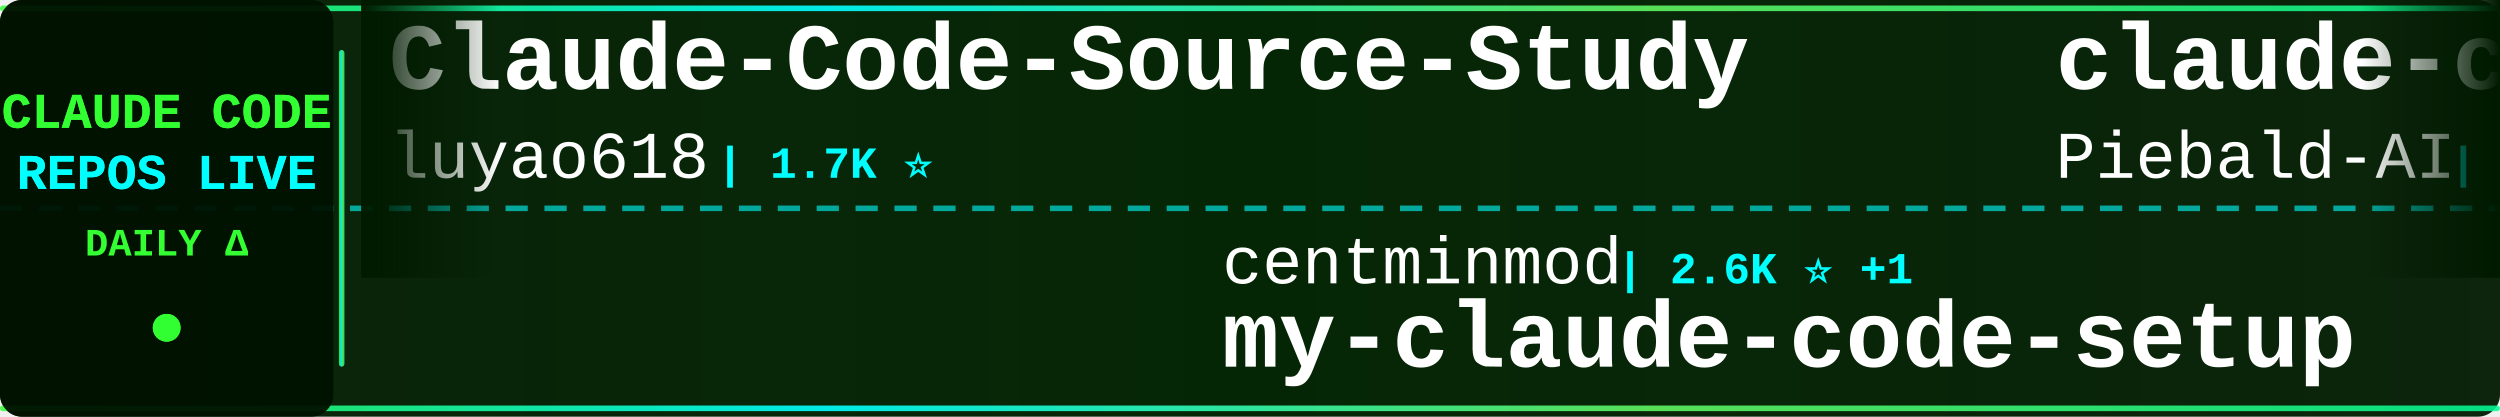
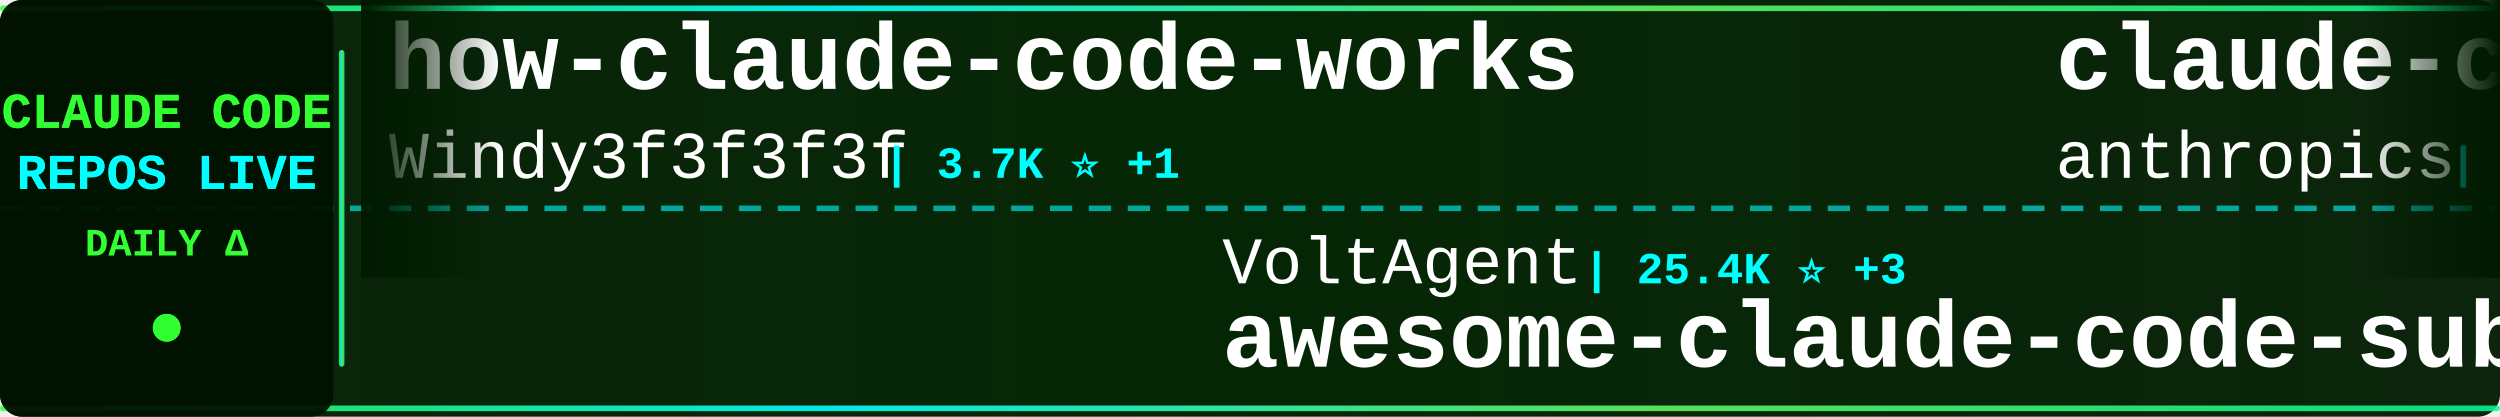
<svg xmlns="http://www.w3.org/2000/svg" width="900" height="150">
  <defs>
    <linearGradient id="tickerBg" x1="0%" y1="0%" x2="100%" y2="0%">
      <stop offset="0%" style="stop-color:#001a00;stop-opacity:0.95" />
      <stop offset="50%" style="stop-color:#002200;stop-opacity:0.98" />
      <stop offset="100%" style="stop-color:#001a00;stop-opacity:0.95" />
    </linearGradient>
    <linearGradient id="borderGrad" x1="0%" y1="0%" x2="100%" y2="0%">
      <stop offset="0%" style="stop-color:#33ff33;stop-opacity:0.85">
        <animate attributeName="stop-opacity" values="0.85;1;0.85" dur="2s" repeatCount="indefinite" />
      </stop>
      <stop offset="33%" style="stop-color:#00ffff;stop-opacity:0.9">
        <animate attributeName="stop-opacity" values="0.9;1;0.9" dur="2.2s" repeatCount="indefinite" />
      </stop>
      <stop offset="66%" style="stop-color:#66ff66;stop-opacity:0.85">
        <animate attributeName="stop-opacity" values="0.85;1;0.85" dur="1.8s" repeatCount="indefinite" />
      </stop>
      <stop offset="100%" style="stop-color:#00ff99;stop-opacity:0.85">
        <animate attributeName="stop-opacity" values="0.85;1;0.85" dur="2s" repeatCount="indefinite" />
      </stop>
    </linearGradient>
    <filter id="textGlow">
      <feGaussianBlur stdDeviation="0.1" result="coloredBlur" />
      <feMerge>
        <feMergeNode in="coloredBlur" />
        <feMergeNode in="SourceGraphic" />
      </feMerge>
    </filter>
    <filter id="metricGlow">
      <feGaussianBlur stdDeviation="0.2" result="coloredBlur" />
      <feMerge>
        <feMergeNode in="coloredBlur" />
        <feMergeNode in="SourceGraphic" />
      </feMerge>
    </filter>
    <linearGradient id="leftFade" x1="0%" y1="0%" x2="100%" y2="0%">
      <stop offset="0%" style="stop-color:#001a00;stop-opacity:1" />
      <stop offset="100%" style="stop-color:#001a00;stop-opacity:0" />
    </linearGradient>
    <linearGradient id="rightFade" x1="0%" y1="0%" x2="100%" y2="0%">
      <stop offset="0%" style="stop-color:#001a00;stop-opacity:0" />
      <stop offset="100%" style="stop-color:#001a00;stop-opacity:1" />
    </linearGradient>
  </defs>
  <rect width="900" height="150" fill="url(#tickerBg)" rx="8" />
  <rect x="0" y="2" width="900" height="2" fill="url(#borderGrad)" rx="1" />
  <rect x="0" y="146" width="900" height="2" fill="url(#borderGrad)" rx="1" />
  <line x1="0" y1="75" x2="900" y2="75" stroke="#00ffff" stroke-width="2" stroke-dasharray="8 6" opacity="0.6" />
  <rect x="0" y="0" width="120" height="150" fill="#001100" opacity="0.95" rx="8" />
  <text x="60" y="46" font-family="'Courier New', monospace" font-size="18" font-weight="bold" fill="#33ff33" text-anchor="middle" filter="url(#textGlow)">
    CLAUDE CODE
  </text>
  <text x="60" y="68" font-family="'Courier New', monospace" font-size="18" font-weight="bold" fill="#00ffff" text-anchor="middle" filter="url(#textGlow)">
    REPOS LIVE
  </text>
  <text x="60" y="92" font-family="'Courier New', monospace" font-size="14" font-weight="bold" fill="#33ff33" text-anchor="middle">
    DAILY Δ
  </text>
  <circle cx="60" cy="118" r="5" fill="#33ff33" filter="url(#metricGlow)">
    <animate attributeName="r" values="4;6;4" dur="1.5s" repeatCount="indefinite" />
    <animate attributeName="opacity" values="0.6;1;0.6" dur="1.5s" repeatCount="indefinite" />
  </circle>
  <rect x="122" y="18" width="2" height="114" fill="url(#borderGrad)" rx="1" />
  <clipPath id="tickerClip">
    <rect x="130" y="0" width="770" height="150" />
  </clipPath>
  <g clip-path="url(#tickerClip)">
    <g id="tickerItems">
      <animateTransform attributeName="transform" attributeType="XML" type="translate" from="0 0" to="-3000 0" dur="54s" repeatCount="indefinite" />
      <g transform="translate(0, 0)">
-         <text x="140" y="32" font-family="'Courier New', monospace" font-size="34" font-weight="bold" fill="#ffffff">Claude-Code-Source-Study</text>
-         <text x="140" y="64" font-family="'Courier New', monospace" font-size="24" font-weight="normal" fill="#ffffff" opacity="1.0">luyao618</text>
-         <text x="258" y="64" font-family="'Courier New', monospace" font-size="16" font-weight="bold" fill="#00ffff"> | 1.7K ⭐</text>
+         <text x="140" y="32" font-family="'Courier New', monospace" font-size="34" font-weight="bold" fill="#ffffff">how-claude-code-works</text>
+         <text x="140" y="64" font-family="'Courier New', monospace" font-size="24" font-weight="normal" fill="#ffffff" opacity="1.0">Windy3f3f3f3f</text>
+         <text x="318" y="64" font-family="'Courier New', monospace" font-size="16" font-weight="bold" fill="#00ffff"> | 3.7K ⭐ +1</text>
      </g>
      <g transform="translate(300, 0)">
-         <text x="140" y="102" font-family="'Courier New', monospace" font-size="24" font-weight="normal" fill="#ffffff" opacity="1.0">centminmod</text>
-         <text x="282" y="102" font-family="'Courier New', monospace" font-size="16" font-weight="bold" fill="#00ffff"> | 2.6K ⭐ +1</text>
-         <text x="140" y="132" font-family="'Courier New', monospace" font-size="34" font-weight="bold" fill="#ffffff">my-claude-code-setup</text>
+         <text x="140" y="102" font-family="'Courier New', monospace" font-size="24" font-weight="normal" fill="#ffffff" opacity="1.0">VoltAgent</text>
+         <text x="270" y="102" font-family="'Courier New', monospace" font-size="16" font-weight="bold" fill="#00ffff"> | 25.4K ⭐ +3</text>
+         <text x="140" y="132" font-family="'Courier New', monospace" font-size="34" font-weight="bold" fill="#ffffff">awesome-claude-code-suba...</text>
      </g>
      <g transform="translate(600, 0)">
-         <text x="140" y="32" font-family="'Courier New', monospace" font-size="34" font-weight="bold" fill="#ffffff">claude-code-system-promp...</text>
-         <text x="140" y="64" font-family="'Courier New', monospace" font-size="24" font-weight="normal" fill="#ffffff" opacity="1.0">Piebald-AI</text>
-         <text x="282" y="64" font-family="'Courier New', monospace" font-size="16" font-weight="bold" fill="#00ffff"> | 12.8K ⭐ +2</text>
+         <text x="140" y="32" font-family="'Courier New', monospace" font-size="34" font-weight="bold" fill="#ffffff">claude-code-base-action</text>
+         <text x="140" y="64" font-family="'Courier New', monospace" font-size="24" font-weight="normal" fill="#ffffff" opacity="1.0">anthropics</text>
+         <text x="282" y="64" font-family="'Courier New', monospace" font-size="16" font-weight="bold" fill="#00ffff"> | 992 ⭐</text>
      </g>
      <g transform="translate(900, 0)">
-         <text x="140" y="102" font-family="'Courier New', monospace" font-size="24" font-weight="normal" fill="#ffffff" opacity="1.0">claude-code-best</text>
-         <text x="354" y="102" font-family="'Courier New', monospace" font-size="16" font-weight="bold" fill="#00ffff"> | 22.8K ⭐ +7</text>
-         <text x="140" y="132" font-family="'Courier New', monospace" font-size="34" font-weight="bold" fill="#ffffff">claude-code</text>
+         <text x="140" y="102" font-family="'Courier New', monospace" font-size="24" font-weight="normal" fill="#ffffff" opacity="1.0">https-deeplearning-ai</text>
+         <text x="414" y="102" font-family="'Courier New', monospace" font-size="16" font-weight="bold" fill="#00ffff"> | 554 ⭐</text>
+         <text x="140" y="132" font-family="'Courier New', monospace" font-size="34" font-weight="bold" fill="#ffffff">sc-claude-code-files</text>
      </g>
      <g transform="translate(1200, 0)">
-         <text x="140" y="32" font-family="'Courier New', monospace" font-size="34" font-weight="bold" fill="#ffffff">claude-code-source</text>
-         <text x="140" y="64" font-family="'Courier New', monospace" font-size="24" font-weight="normal" fill="#ffffff" opacity="1.0">AprilNEA</text>
-         <text x="258" y="64" font-family="'Courier New', monospace" font-size="16" font-weight="bold" fill="#00ffff"> | 391 ⭐</text>
+         <text x="140" y="32" font-family="'Courier New', monospace" font-size="34" font-weight="bold" fill="#ffffff">claude-code-tips</text>
+         <text x="140" y="64" font-family="'Courier New', monospace" font-size="24" font-weight="normal" fill="#ffffff" opacity="1.0">ykdojo</text>
+         <text x="234" y="64" font-family="'Courier New', monospace" font-size="16" font-weight="bold" fill="#00ffff"> | 10.1K ⭐</text>
      </g>
      <g transform="translate(1500, 0)">
-         <text x="140" y="102" font-family="'Courier New', monospace" font-size="24" font-weight="normal" fill="#ffffff" opacity="1.0">disler</text>
-         <text x="234" y="102" font-family="'Courier New', monospace" font-size="16" font-weight="bold" fill="#00ffff"> | 1.7K ⭐ +1</text>
-         <text x="140" y="132" font-family="'Courier New', monospace" font-size="34" font-weight="bold" fill="#ffffff">pi-vs-claude-code</text>
+         <text x="140" y="102" font-family="'Courier New', monospace" font-size="24" font-weight="normal" fill="#ffffff" opacity="1.0">AprilNEA</text>
+         <text x="258" y="102" font-family="'Courier New', monospace" font-size="16" font-weight="bold" fill="#00ffff"> | 391 ⭐</text>
+         <text x="140" y="132" font-family="'Courier New', monospace" font-size="34" font-weight="bold" fill="#ffffff">claude-code-source</text>
      </g>
      <g transform="translate(1800, 0)">
-         <text x="140" y="32" font-family="'Courier New', monospace" font-size="34" font-weight="bold" fill="#ffffff">claude-code-book</text>
-         <text x="140" y="64" font-family="'Courier New', monospace" font-size="24" font-weight="normal" fill="#ffffff" opacity="1.0">lintsinghua</text>
-         <text x="294" y="64" font-family="'Courier New', monospace" font-size="16" font-weight="bold" fill="#00ffff"> | 4.3K ⭐</text>
+         <text x="140" y="32" font-family="'Courier New', monospace" font-size="34" font-weight="bold" fill="#ffffff">claude-coder</text>
+         <text x="140" y="64" font-family="'Courier New', monospace" font-size="24" font-weight="normal" fill="#ffffff" opacity="1.0">kodu-ai</text>
+         <text x="246" y="64" font-family="'Courier New', monospace" font-size="16" font-weight="bold" fill="#00ffff"> | 5.2K ⭐</text>
      </g>
      <g transform="translate(2100, 0)">
-         <text x="140" y="102" font-family="'Courier New', monospace" font-size="24" font-weight="normal" fill="#ffffff" opacity="1.0">repowise-dev</text>
-         <text x="306" y="102" font-family="'Courier New', monospace" font-size="16" font-weight="bold" fill="#00ffff"> | 1.2K ⭐</text>
-         <text x="140" y="132" font-family="'Courier New', monospace" font-size="34" font-weight="bold" fill="#ffffff">claude-code-prompts</text>
+         <text x="140" y="102" font-family="'Courier New', monospace" font-size="24" font-weight="normal" fill="#ffffff" opacity="1.0">wanshuiyin</text>
+         <text x="282" y="102" font-family="'Courier New', monospace" font-size="16" font-weight="bold" fill="#00ffff"> | 16.7K ⭐ +7</text>
+         <text x="140" y="132" font-family="'Courier New', monospace" font-size="34" font-weight="bold" fill="#ffffff">Auto-claude-code-researc...</text>
      </g>
      <g transform="translate(2400, 0)">
-         <text x="140" y="32" font-family="'Courier New', monospace" font-size="34" font-weight="bold" fill="#ffffff">claude-code-source</text>
-         <text x="140" y="64" font-family="'Courier New', monospace" font-size="24" font-weight="normal" fill="#ffffff" opacity="1.0">JrCx7scC</text>
-         <text x="258" y="64" font-family="'Courier New', monospace" font-size="16" font-weight="bold" fill="#00ffff"> | 376 ⭐</text>
+         <text x="140" y="32" font-family="'Courier New', monospace" font-size="34" font-weight="bold" fill="#ffffff">andrej-karpathy-skills</text>
+         <text x="140" y="64" font-family="'Courier New', monospace" font-size="24" font-weight="normal" fill="#ffffff" opacity="1.0">multica-ai</text>
+         <text x="282" y="64" font-family="'Courier New', monospace" font-size="16" font-weight="bold" fill="#00ffff"> | 215.5K ⭐ +54</text>
      </g>
      <g transform="translate(2700, 0)">
-         <text x="140" y="102" font-family="'Courier New', monospace" font-size="24" font-weight="normal" fill="#ffffff" opacity="1.0">multica-ai</text>
-         <text x="282" y="102" font-family="'Courier New', monospace" font-size="16" font-weight="bold" fill="#00ffff"> | 215.5K ⭐ +58</text>
-         <text x="140" y="132" font-family="'Courier New', monospace" font-size="34" font-weight="bold" fill="#ffffff">andrej-karpathy-skills</text>
+         <text x="140" y="102" font-family="'Courier New', monospace" font-size="24" font-weight="normal" fill="#ffffff" opacity="1.0">Pimzino</text>
+         <text x="246" y="102" font-family="'Courier New', monospace" font-size="16" font-weight="bold" fill="#00ffff"> | 3.9K ⭐</text>
+         <text x="140" y="132" font-family="'Courier New', monospace" font-size="34" font-weight="bold" fill="#ffffff">claude-code-spec-workflo...</text>
      </g>
      <g transform="translate(3000, 0)">
-         <text x="140" y="32" font-family="'Courier New', monospace" font-size="34" font-weight="bold" fill="#ffffff">Claude-Code-Source-Study</text>
-         <text x="140" y="64" font-family="'Courier New', monospace" font-size="24" font-weight="normal" fill="#ffffff" opacity="1.0">luyao618</text>
-         <text x="258" y="64" font-family="'Courier New', monospace" font-size="16" font-weight="bold" fill="#00ffff"> | 1.7K ⭐</text>
+         <text x="140" y="32" font-family="'Courier New', monospace" font-size="34" font-weight="bold" fill="#ffffff">how-claude-code-works</text>
+         <text x="140" y="64" font-family="'Courier New', monospace" font-size="24" font-weight="normal" fill="#ffffff" opacity="1.0">Windy3f3f3f3f</text>
+         <text x="318" y="64" font-family="'Courier New', monospace" font-size="16" font-weight="bold" fill="#00ffff"> | 3.7K ⭐ +1</text>
      </g>
      <g transform="translate(3300, 0)">
-         <text x="140" y="102" font-family="'Courier New', monospace" font-size="24" font-weight="normal" fill="#ffffff" opacity="1.0">centminmod</text>
-         <text x="282" y="102" font-family="'Courier New', monospace" font-size="16" font-weight="bold" fill="#00ffff"> | 2.6K ⭐ +1</text>
-         <text x="140" y="132" font-family="'Courier New', monospace" font-size="34" font-weight="bold" fill="#ffffff">my-claude-code-setup</text>
+         <text x="140" y="102" font-family="'Courier New', monospace" font-size="24" font-weight="normal" fill="#ffffff" opacity="1.0">VoltAgent</text>
+         <text x="270" y="102" font-family="'Courier New', monospace" font-size="16" font-weight="bold" fill="#00ffff"> | 25.4K ⭐ +3</text>
+         <text x="140" y="132" font-family="'Courier New', monospace" font-size="34" font-weight="bold" fill="#ffffff">awesome-claude-code-suba...</text>
      </g>
      <g transform="translate(3600, 0)">
-         <text x="140" y="32" font-family="'Courier New', monospace" font-size="34" font-weight="bold" fill="#ffffff">claude-code-system-promp...</text>
-         <text x="140" y="64" font-family="'Courier New', monospace" font-size="24" font-weight="normal" fill="#ffffff" opacity="1.0">Piebald-AI</text>
-         <text x="282" y="64" font-family="'Courier New', monospace" font-size="16" font-weight="bold" fill="#00ffff"> | 12.8K ⭐ +2</text>
+         <text x="140" y="32" font-family="'Courier New', monospace" font-size="34" font-weight="bold" fill="#ffffff">claude-code-base-action</text>
+         <text x="140" y="64" font-family="'Courier New', monospace" font-size="24" font-weight="normal" fill="#ffffff" opacity="1.0">anthropics</text>
+         <text x="282" y="64" font-family="'Courier New', monospace" font-size="16" font-weight="bold" fill="#00ffff"> | 992 ⭐</text>
      </g>
      <g transform="translate(3900, 0)">
-         <text x="140" y="102" font-family="'Courier New', monospace" font-size="24" font-weight="normal" fill="#ffffff" opacity="1.0">claude-code-best</text>
-         <text x="354" y="102" font-family="'Courier New', monospace" font-size="16" font-weight="bold" fill="#00ffff"> | 22.8K ⭐ +7</text>
-         <text x="140" y="132" font-family="'Courier New', monospace" font-size="34" font-weight="bold" fill="#ffffff">claude-code</text>
+         <text x="140" y="102" font-family="'Courier New', monospace" font-size="24" font-weight="normal" fill="#ffffff" opacity="1.0">https-deeplearning-ai</text>
+         <text x="414" y="102" font-family="'Courier New', monospace" font-size="16" font-weight="bold" fill="#00ffff"> | 554 ⭐</text>
+         <text x="140" y="132" font-family="'Courier New', monospace" font-size="34" font-weight="bold" fill="#ffffff">sc-claude-code-files</text>
      </g>
    </g>
  </g>
  <rect x="130" y="0" width="50" height="100" fill="url(#leftFade)" />
  <rect x="850" y="0" width="50" height="100" fill="url(#rightFade)" />
</svg>
